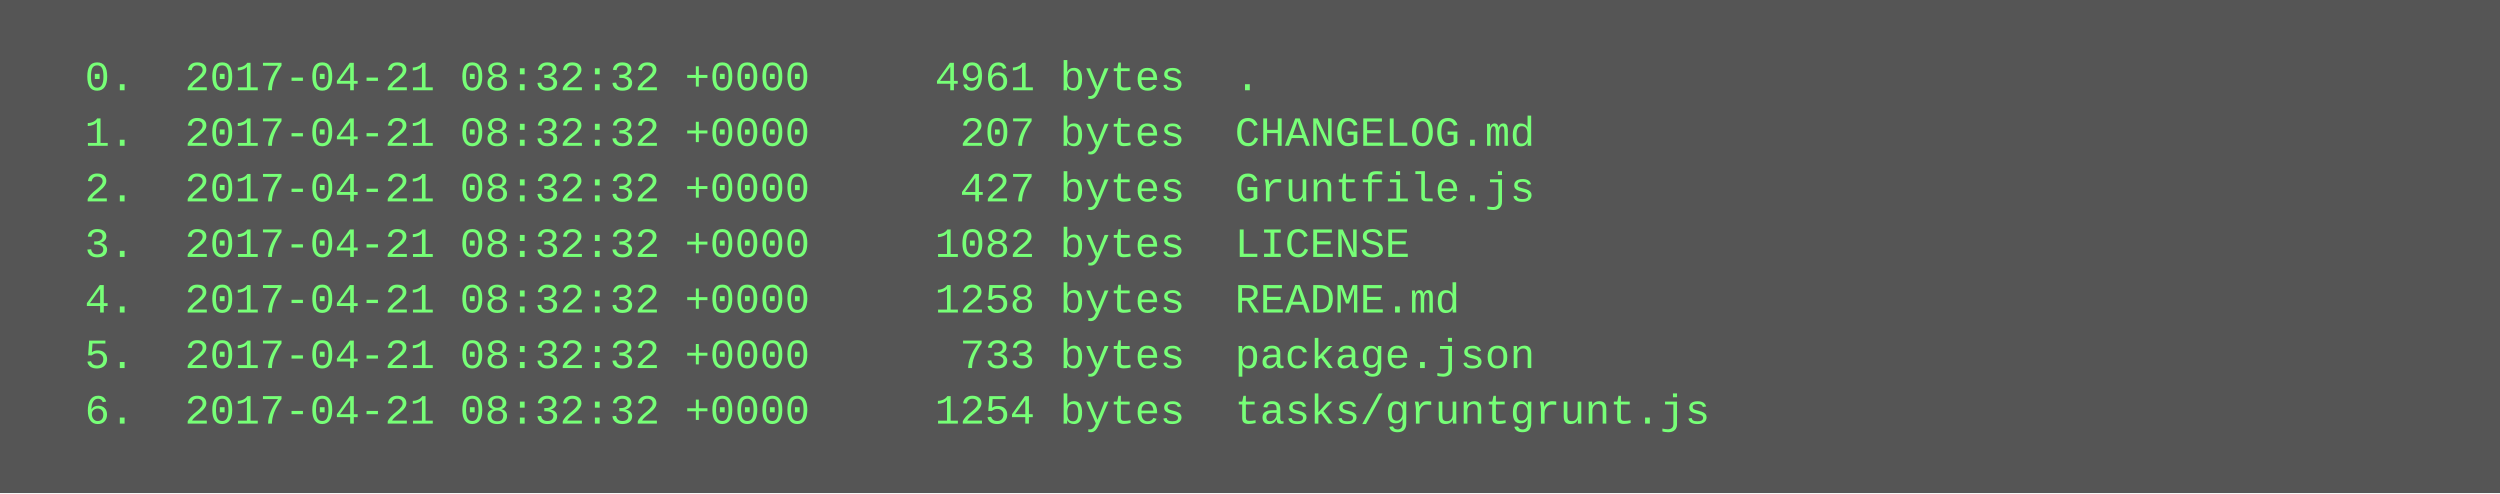
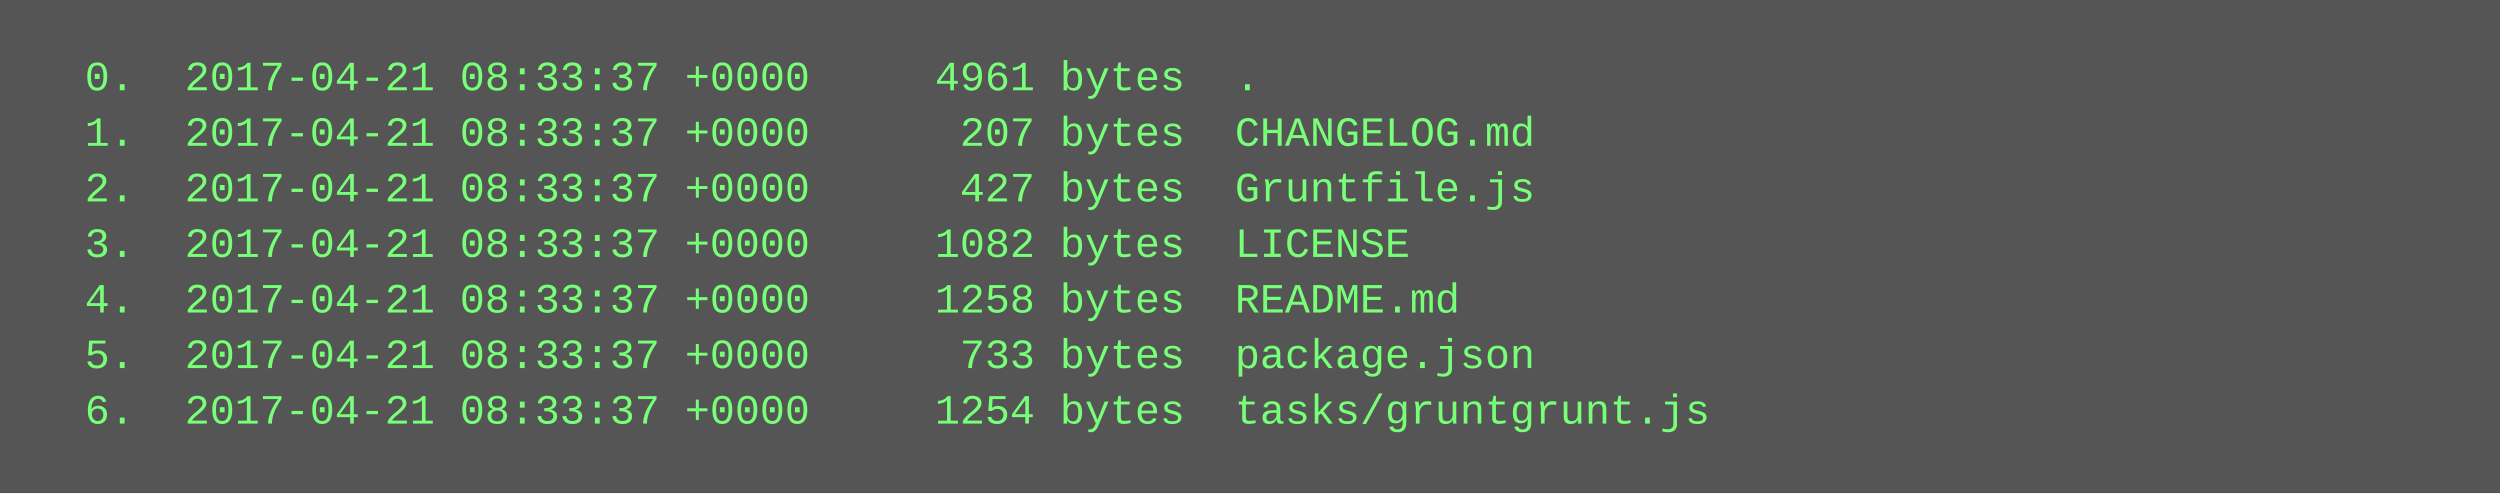
<svg xmlns="http://www.w3.org/2000/svg" height="142" width="720">
  <rect height="142" fill="#555" width="720" />
  <text fill="#7f7" font-family="Courier New" font-size="12" xml:space="preserve">
-     <tspan x="10" y="26">  0.  2017-04-21 08:32:32 +0000     4961 bytes  .</tspan>
-     <tspan x="10" y="42">  1.  2017-04-21 08:32:32 +0000      207 bytes  CHANGELOG.md</tspan>
-     <tspan x="10" y="58">  2.  2017-04-21 08:32:32 +0000      427 bytes  Gruntfile.js</tspan>
-     <tspan x="10" y="74">  3.  2017-04-21 08:32:32 +0000     1082 bytes  LICENSE</tspan>
-     <tspan x="10" y="90">  4.  2017-04-21 08:32:32 +0000     1258 bytes  README.md</tspan>
-     <tspan x="10" y="106">  5.  2017-04-21 08:32:32 +0000      733 bytes  package.json</tspan>
-     <tspan x="10" y="122">  6.  2017-04-21 08:32:32 +0000     1254 bytes  tasks/gruntgrunt.js</tspan>
+     <tspan x="10" y="26">  0.  2017-04-21 08:33:37 +0000     4961 bytes  .</tspan>
+     <tspan x="10" y="42">  1.  2017-04-21 08:33:37 +0000      207 bytes  CHANGELOG.md</tspan>
+     <tspan x="10" y="58">  2.  2017-04-21 08:33:37 +0000      427 bytes  Gruntfile.js</tspan>
+     <tspan x="10" y="74">  3.  2017-04-21 08:33:37 +0000     1082 bytes  LICENSE</tspan>
+     <tspan x="10" y="90">  4.  2017-04-21 08:33:37 +0000     1258 bytes  README.md</tspan>
+     <tspan x="10" y="106">  5.  2017-04-21 08:33:37 +0000      733 bytes  package.json</tspan>
+     <tspan x="10" y="122">  6.  2017-04-21 08:33:37 +0000     1254 bytes  tasks/gruntgrunt.js</tspan>
  </text>
</svg>
